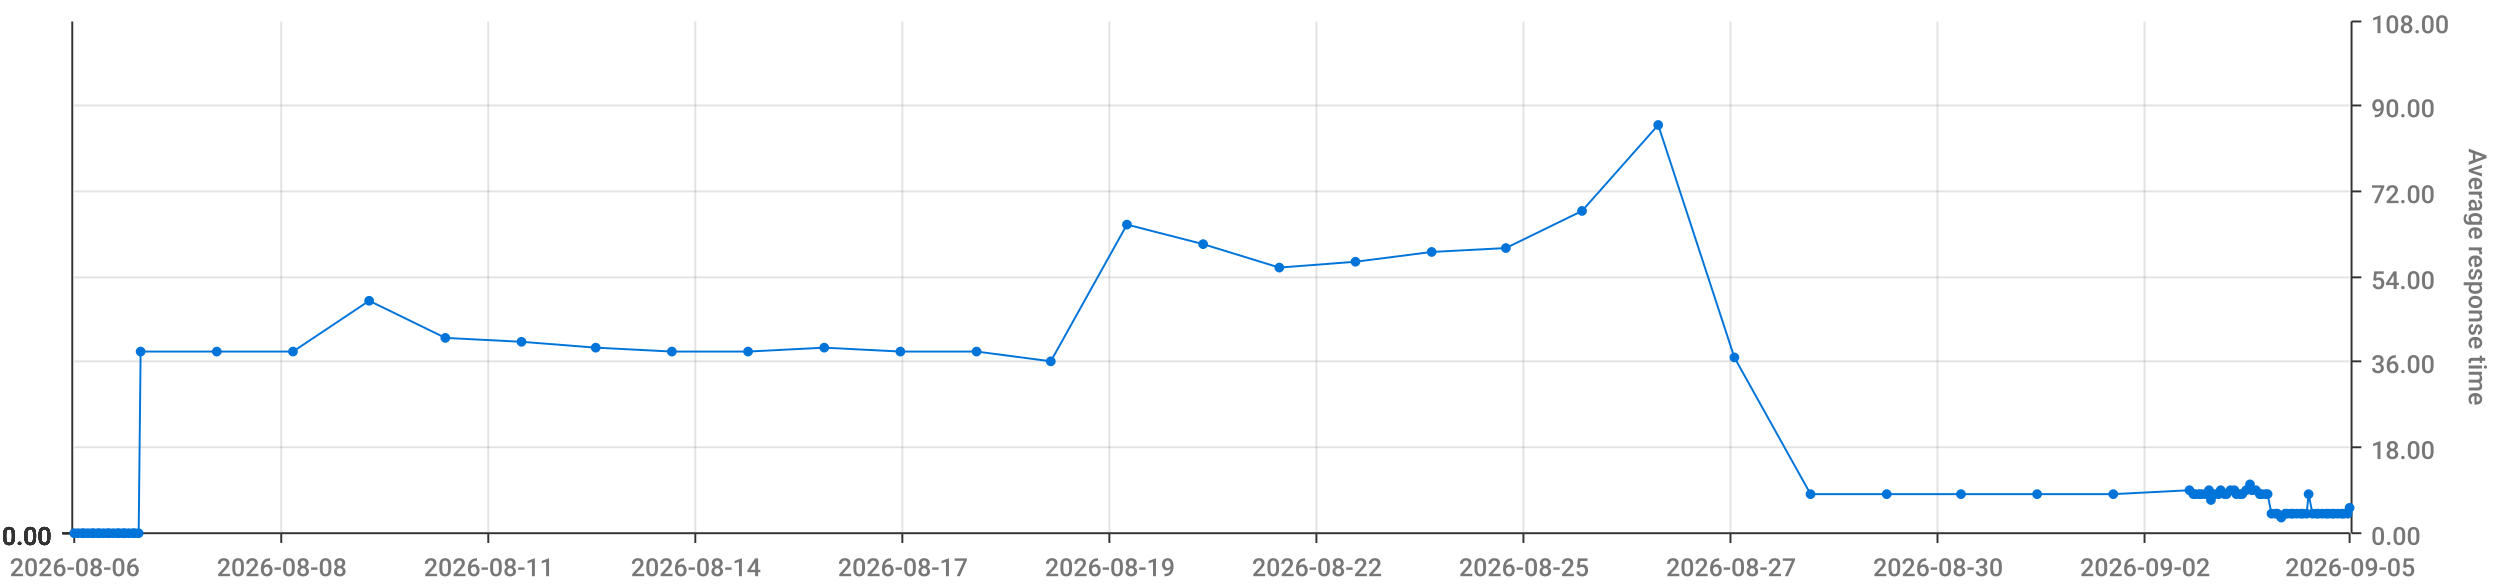
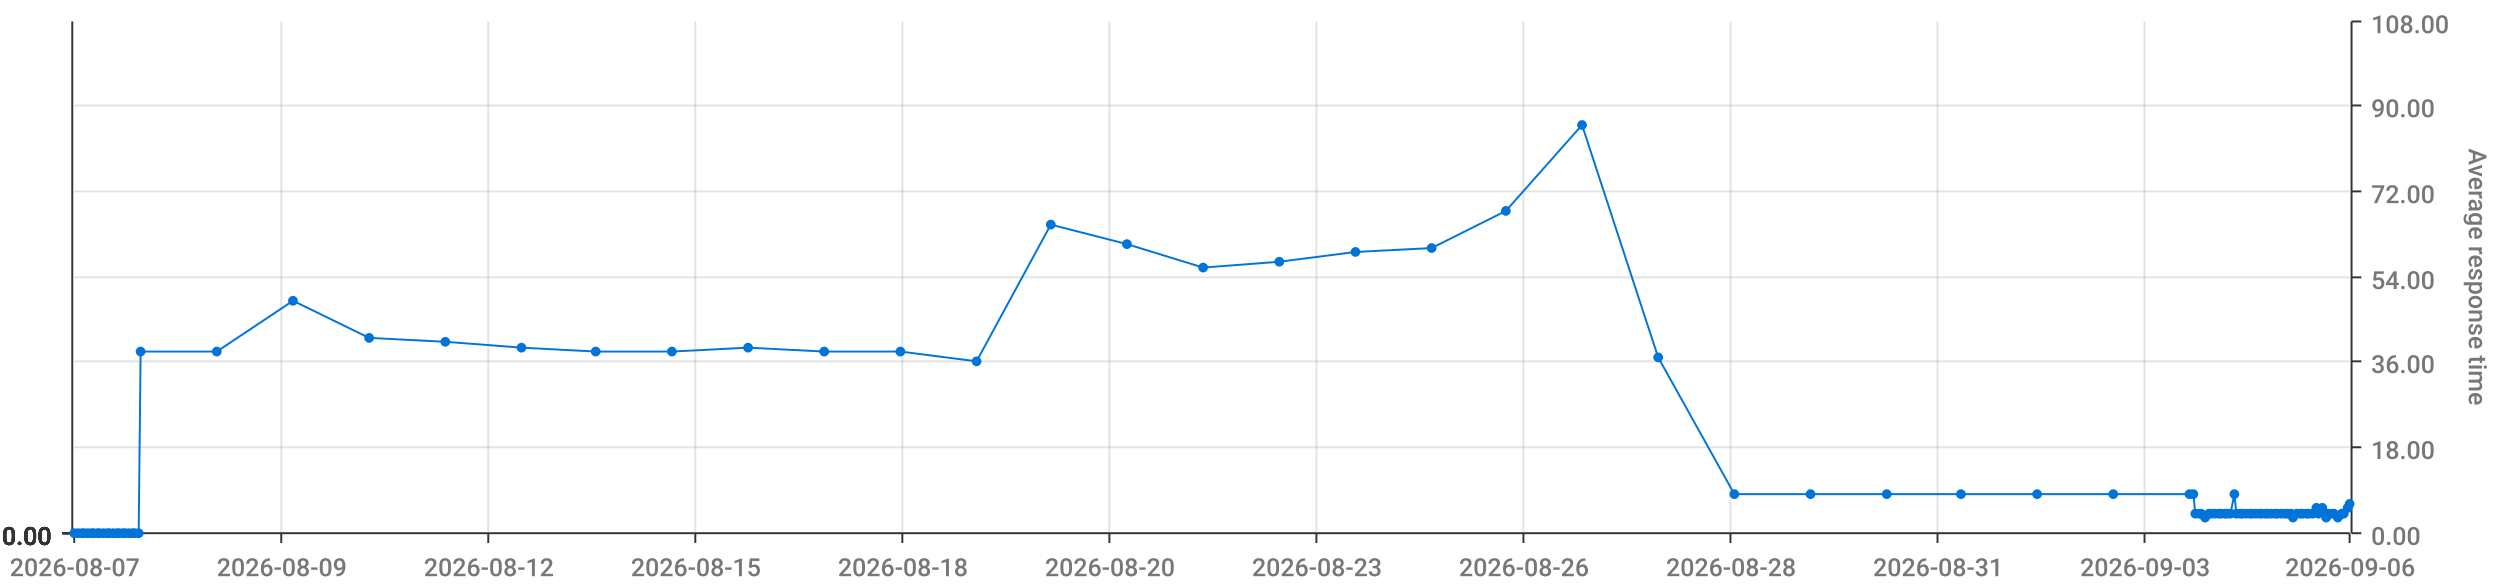
<svg xmlns="http://www.w3.org/2000/svg" viewBox="0 0 1280 300">
  <path d="M 0 0 L 1280 0 L 1280 300 L 0 300 L 0 0" style="stroke-width:0;stroke:rgba(255,255,255,1.0);fill:rgba(255,255,255,0.0)" />
  <path d="M 38 11 L 1203 11 L 1203 273 L 38 273 L 38 11" style="stroke-width:0;stroke:rgba(255,255,255,1.0);fill:rgba(255,255,255,0.0)" />
  <path d="M 38 273 L 1203 273" style="stroke-width:1;stroke:rgba(51,51,51,1.0);fill:rgba(255,255,255,0.0)" />
  <path d="M 38 273 L 38 278" style="stroke-width:1;stroke:rgba(51,51,51,1.0);fill:rgba(255,255,255,0.0)" />
-   <text x="5" y="295" style="stroke-width:0;stroke:none;fill:rgba(119,119,119,1.0);font-size:12.8px;font-family:'Roboto Medium',sans-serif">2026-08-06</text>
+   <text x="5" y="295" style="stroke-width:0;stroke:none;fill:rgba(119,119,119,1.0);font-size:12.8px;font-family:'Roboto Medium',sans-serif">2026-08-07</text>
  <path d="M 144 273 L 144 278" style="stroke-width:1;stroke:rgba(51,51,51,1.0);fill:rgba(255,255,255,0.0)" />
-   <text x="111" y="295" style="stroke-width:0;stroke:none;fill:rgba(119,119,119,1.0);font-size:12.8px;font-family:'Roboto Medium',sans-serif">2026-08-08</text>
+   <text x="111" y="295" style="stroke-width:0;stroke:none;fill:rgba(119,119,119,1.0);font-size:12.8px;font-family:'Roboto Medium',sans-serif">2026-08-09</text>
  <path d="M 250 273 L 250 278" style="stroke-width:1;stroke:rgba(51,51,51,1.0);fill:rgba(255,255,255,0.0)" />
-   <text x="217" y="295" style="stroke-width:0;stroke:none;fill:rgba(119,119,119,1.0);font-size:12.8px;font-family:'Roboto Medium',sans-serif">2026-08-11</text>
+   <text x="217" y="295" style="stroke-width:0;stroke:none;fill:rgba(119,119,119,1.0);font-size:12.8px;font-family:'Roboto Medium',sans-serif">2026-08-12</text>
  <path d="M 356 273 L 356 278" style="stroke-width:1;stroke:rgba(51,51,51,1.0);fill:rgba(255,255,255,0.0)" />
-   <text x="323" y="295" style="stroke-width:0;stroke:none;fill:rgba(119,119,119,1.0);font-size:12.8px;font-family:'Roboto Medium',sans-serif">2026-08-14</text>
+   <text x="323" y="295" style="stroke-width:0;stroke:none;fill:rgba(119,119,119,1.0);font-size:12.8px;font-family:'Roboto Medium',sans-serif">2026-08-15</text>
  <path d="M 462 273 L 462 278" style="stroke-width:1;stroke:rgba(51,51,51,1.0);fill:rgba(255,255,255,0.0)" />
-   <text x="429" y="295" style="stroke-width:0;stroke:none;fill:rgba(119,119,119,1.0);font-size:12.8px;font-family:'Roboto Medium',sans-serif">2026-08-17</text>
+   <text x="429" y="295" style="stroke-width:0;stroke:none;fill:rgba(119,119,119,1.0);font-size:12.8px;font-family:'Roboto Medium',sans-serif">2026-08-18</text>
  <path d="M 568 273 L 568 278" style="stroke-width:1;stroke:rgba(51,51,51,1.0);fill:rgba(255,255,255,0.0)" />
-   <text x="535" y="295" style="stroke-width:0;stroke:none;fill:rgba(119,119,119,1.0);font-size:12.8px;font-family:'Roboto Medium',sans-serif">2026-08-19</text>
+   <text x="535" y="295" style="stroke-width:0;stroke:none;fill:rgba(119,119,119,1.0);font-size:12.8px;font-family:'Roboto Medium',sans-serif">2026-08-20</text>
  <path d="M 674 273 L 674 278" style="stroke-width:1;stroke:rgba(51,51,51,1.0);fill:rgba(255,255,255,0.0)" />
-   <text x="641" y="295" style="stroke-width:0;stroke:none;fill:rgba(119,119,119,1.0);font-size:12.8px;font-family:'Roboto Medium',sans-serif">2026-08-22</text>
+   <text x="641" y="295" style="stroke-width:0;stroke:none;fill:rgba(119,119,119,1.0);font-size:12.8px;font-family:'Roboto Medium',sans-serif">2026-08-23</text>
  <path d="M 780 273 L 780 278" style="stroke-width:1;stroke:rgba(51,51,51,1.0);fill:rgba(255,255,255,0.0)" />
-   <text x="747" y="295" style="stroke-width:0;stroke:none;fill:rgba(119,119,119,1.0);font-size:12.8px;font-family:'Roboto Medium',sans-serif">2026-08-25</text>
+   <text x="747" y="295" style="stroke-width:0;stroke:none;fill:rgba(119,119,119,1.0);font-size:12.8px;font-family:'Roboto Medium',sans-serif">2026-08-26</text>
  <path d="M 886 273 L 886 278" style="stroke-width:1;stroke:rgba(51,51,51,1.0);fill:rgba(255,255,255,0.0)" />
-   <text x="853" y="295" style="stroke-width:0;stroke:none;fill:rgba(119,119,119,1.0);font-size:12.8px;font-family:'Roboto Medium',sans-serif">2026-08-27</text>
+   <text x="853" y="295" style="stroke-width:0;stroke:none;fill:rgba(119,119,119,1.0);font-size:12.8px;font-family:'Roboto Medium',sans-serif">2026-08-28</text>
  <path d="M 992 273 L 992 278" style="stroke-width:1;stroke:rgba(51,51,51,1.0);fill:rgba(255,255,255,0.0)" />
-   <text x="959" y="295" style="stroke-width:0;stroke:none;fill:rgba(119,119,119,1.0);font-size:12.8px;font-family:'Roboto Medium',sans-serif">2026-08-30</text>
+   <text x="959" y="295" style="stroke-width:0;stroke:none;fill:rgba(119,119,119,1.0);font-size:12.8px;font-family:'Roboto Medium',sans-serif">2026-08-31</text>
  <path d="M 1098 273 L 1098 278" style="stroke-width:1;stroke:rgba(51,51,51,1.0);fill:rgba(255,255,255,0.0)" />
-   <text x="1065" y="295" style="stroke-width:0;stroke:none;fill:rgba(119,119,119,1.0);font-size:12.8px;font-family:'Roboto Medium',sans-serif">2026-09-02</text>
+   <text x="1065" y="295" style="stroke-width:0;stroke:none;fill:rgba(119,119,119,1.0);font-size:12.8px;font-family:'Roboto Medium',sans-serif">2026-09-03</text>
  <path d="M 1203 273 L 1203 278" style="stroke-width:1;stroke:rgba(51,51,51,1.0);fill:rgba(255,255,255,0.0)" />
-   <text x="1170" y="295" style="stroke-width:0;stroke:none;fill:rgba(119,119,119,1.0);font-size:12.8px;font-family:'Roboto Medium',sans-serif">2026-09-05</text>
+   <text x="1170" y="295" style="stroke-width:0;stroke:none;fill:rgba(119,119,119,1.0);font-size:12.8px;font-family:'Roboto Medium',sans-serif">2026-09-06</text>
  <path d="M 144 273 L 144 11" style="stroke-width:1;stroke:rgba(119,119,119,0.2);fill:none" />
  <path d="M 250 273 L 250 11" style="stroke-width:1;stroke:rgba(119,119,119,0.2);fill:none" />
  <path d="M 356 273 L 356 11" style="stroke-width:1;stroke:rgba(119,119,119,0.2);fill:none" />
  <path d="M 462 273 L 462 11" style="stroke-width:1;stroke:rgba(119,119,119,0.2);fill:none" />
  <path d="M 568 273 L 568 11" style="stroke-width:1;stroke:rgba(119,119,119,0.2);fill:none" />
  <path d="M 674 273 L 674 11" style="stroke-width:1;stroke:rgba(119,119,119,0.2);fill:none" />
  <path d="M 780 273 L 780 11" style="stroke-width:1;stroke:rgba(119,119,119,0.2);fill:none" />
  <path d="M 886 273 L 886 11" style="stroke-width:1;stroke:rgba(119,119,119,0.2);fill:none" />
  <path d="M 992 273 L 992 11" style="stroke-width:1;stroke:rgba(119,119,119,0.2);fill:none" />
  <path d="M 1098 273 L 1098 11" style="stroke-width:1;stroke:rgba(119,119,119,0.2);fill:none" />
  <path d="M 1204 273 L 1204 11" style="stroke-width:1;stroke:rgba(51,51,51,1.0);fill:rgba(255,255,255,0.0)" />
  <path d="M 1204 273 L 1209 273" style="stroke-width:1;stroke:rgba(51,51,51,1.0);fill:rgba(255,255,255,0.0)" />
  <text x="1214" y="279" style="stroke-width:0;stroke:none;fill:rgba(119,119,119,1.0);font-size:12.8px;font-family:'Roboto Medium',sans-serif">0.00</text>
  <path d="M 1204 229 L 1209 229" style="stroke-width:1;stroke:rgba(51,51,51,1.0);fill:rgba(255,255,255,0.0)" />
  <text x="1214" y="235" style="stroke-width:0;stroke:none;fill:rgba(119,119,119,1.0);font-size:12.8px;font-family:'Roboto Medium',sans-serif">18.00</text>
  <path d="M 1204 185 L 1209 185" style="stroke-width:1;stroke:rgba(51,51,51,1.0);fill:rgba(255,255,255,0.0)" />
  <text x="1214" y="191" style="stroke-width:0;stroke:none;fill:rgba(119,119,119,1.0);font-size:12.8px;font-family:'Roboto Medium',sans-serif">36.00</text>
  <path d="M 1204 142 L 1209 142" style="stroke-width:1;stroke:rgba(51,51,51,1.0);fill:rgba(255,255,255,0.0)" />
  <text x="1214" y="148" style="stroke-width:0;stroke:none;fill:rgba(119,119,119,1.0);font-size:12.8px;font-family:'Roboto Medium',sans-serif">54.00</text>
  <path d="M 1204 98 L 1209 98" style="stroke-width:1;stroke:rgba(51,51,51,1.0);fill:rgba(255,255,255,0.0)" />
  <text x="1214" y="104" style="stroke-width:0;stroke:none;fill:rgba(119,119,119,1.0);font-size:12.8px;font-family:'Roboto Medium',sans-serif">72.00</text>
  <path d="M 1204 54 L 1209 54" style="stroke-width:1;stroke:rgba(51,51,51,1.0);fill:rgba(255,255,255,0.0)" />
  <text x="1214" y="60" style="stroke-width:0;stroke:none;fill:rgba(119,119,119,1.0);font-size:12.8px;font-family:'Roboto Medium',sans-serif">90.00</text>
  <path d="M 1204 11 L 1209 11" style="stroke-width:1;stroke:rgba(51,51,51,1.0);fill:rgba(255,255,255,0.0)" />
  <text x="1214" y="17" style="stroke-width:0;stroke:none;fill:rgba(119,119,119,1.0);font-size:12.8px;font-family:'Roboto Medium',sans-serif">108.00</text>
  <text x="1264" y="76" style="stroke-width:0;stroke:none;fill:rgba(119,119,119,1.0);font-size:12.8px;font-family:'Roboto Medium',sans-serif" transform="rotate(90.00,1264,76)">Average response time</text>
  <path d="M 38 273 L 1203 273" style="stroke-width:0;stroke:rgba(255,255,255,0.0);fill:none" />
  <path d="M 38 229 L 1203 229" style="stroke-width:1;stroke:rgba(119,119,119,0.2);fill:none" />
  <path d="M 38 185 L 1203 185" style="stroke-width:1;stroke:rgba(119,119,119,0.2);fill:none" />
  <path d="M 38 142 L 1203 142" style="stroke-width:1;stroke:rgba(119,119,119,0.2);fill:none" />
  <path d="M 38 98 L 1203 98" style="stroke-width:1;stroke:rgba(119,119,119,0.2);fill:none" />
  <path d="M 38 54 L 1203 54" style="stroke-width:1;stroke:rgba(119,119,119,0.2);fill:none" />
  <path d="M 37 273 L 37 11" style="stroke-width:1;stroke:rgba(51,51,51,1.0);fill:rgba(255,255,255,0.0)" />
  <path d="M 37 273 L 32 273" style="stroke-width:1;stroke:rgba(51,51,51,1.0);fill:rgba(255,255,255,0.0)" />
  <text x="1" y="279" style="stroke-width:0;stroke:none;fill:rgba(51,51,51,1.0);font-size:12.8px;font-family:'Roboto Medium',sans-serif">0.00</text>
  <path d="M 37 273 L 32 273" style="stroke-width:1;stroke:rgba(51,51,51,1.0);fill:rgba(255,255,255,0.0)" />
  <text x="1" y="279" style="stroke-width:0;stroke:none;fill:rgba(51,51,51,1.0);font-size:12.8px;font-family:'Roboto Medium',sans-serif">0.00</text>
  <path d="M 37 273 L 32 273" style="stroke-width:1;stroke:rgba(51,51,51,1.0);fill:rgba(255,255,255,0.0)" />
  <text x="1" y="279" style="stroke-width:0;stroke:none;fill:rgba(51,51,51,1.0);font-size:12.8px;font-family:'Roboto Medium',sans-serif">0.00</text>
  <path d="M 37 273 L 32 273" style="stroke-width:1;stroke:rgba(51,51,51,1.0);fill:rgba(255,255,255,0.0)" />
  <text x="1" y="279" style="stroke-width:0;stroke:none;fill:rgba(51,51,51,1.0);font-size:12.8px;font-family:'Roboto Medium',sans-serif">0.00</text>
  <path d="M 37 273 L 32 273" style="stroke-width:1;stroke:rgba(51,51,51,1.0);fill:rgba(255,255,255,0.0)" />
  <text x="1" y="279" style="stroke-width:0;stroke:none;fill:rgba(51,51,51,1.0);font-size:12.8px;font-family:'Roboto Medium',sans-serif">0.00</text>
  <path d="M 37 273 L 32 273" style="stroke-width:1;stroke:rgba(51,51,51,1.0);fill:rgba(255,255,255,0.0)" />
  <text x="1" y="279" style="stroke-width:0;stroke:none;fill:rgba(51,51,51,1.0);font-size:12.8px;font-family:'Roboto Medium',sans-serif">0.00</text>
  <path d="M 37 273 L 32 273" style="stroke-width:1;stroke:rgba(51,51,51,1.0);fill:rgba(255,255,255,0.0)" />
  <text x="1" y="279" style="stroke-width:0;stroke:none;fill:rgba(51,51,51,1.0);font-size:12.8px;font-family:'Roboto Medium',sans-serif">0.00</text>
  <path d="M 38 273 L 1203 273" style="stroke-width:0;stroke:rgba(255,255,255,0.0);fill:none" />
  <path d="M 38 273 L 1203 273" style="stroke-width:0;stroke:rgba(255,255,255,0.0);fill:none" />
  <path d="M 38 273 L 1203 273" style="stroke-width:0;stroke:rgba(255,255,255,0.0);fill:none" />
  <path d="M 38 273 L 1203 273" style="stroke-width:0;stroke:rgba(255,255,255,0.0);fill:none" />
  <path d="M 38 273 L 1203 273" style="stroke-width:0;stroke:rgba(255,255,255,0.0);fill:none" />
  <path d="M 38 273 L 1203 273" style="stroke-width:0;stroke:rgba(255,255,255,0.0);fill:none" />
-   <path d="M 38 273 L 40 273 L 42 273 L 43 273 L 45 273 L 47 273 L 48 273 L 50 273 L 51 273 L 53 273 L 55 273 L 56 273 L 58 273 L 60 273 L 61 273 L 63 273 L 64 273 L 66 273 L 68 273 L 69 273 L 71 273 L 72 180 L 111 180 L 150 180 L 189 154 L 228 173 L 267 175 L 305 178 L 344 180 L 383 180 L 422 178 L 461 180 L 500 180 L 538 185 L 577 115 L 616 125 L 655 137 L 694 134 L 733 129 L 771 127 L 810 108 L 849 64 L 888 183 L 927 253 L 966 253 L 1004 253 L 1043 253 L 1082 253 L 1121 251 L 1123 253 L 1124 253 L 1126 253 L 1127 253 L 1129 253 L 1131 251 L 1132 256 L 1134 253 L 1136 253 L 1137 251 L 1139 253 L 1140 253 L 1142 251 L 1144 251 L 1145 253 L 1147 253 L 1148 253 L 1150 251 L 1152 248 L 1153 251 L 1155 251 L 1157 253 L 1158 253 L 1160 253 L 1161 253 L 1163 263 L 1165 263 L 1166 263 L 1168 265 L 1170 263 L 1171 263 L 1173 263 L 1174 263 L 1176 263 L 1178 263 L 1179 263 L 1181 263 L 1182 253 L 1184 263 L 1186 263 L 1187 263 L 1189 263 L 1191 263 L 1192 263 L 1194 263 L 1195 263 L 1197 263 L 1199 263 L 1200 263 L 1202 263 L 1203 260" style="stroke-width:1;stroke:rgba(0,116,217,1.0);fill:rgba(255,255,255,0.0)" />
+   <path d="M 38 273 L 40 273 L 42 273 L 43 273 L 45 273 L 47 273 L 48 273 L 50 273 L 51 273 L 53 273 L 55 273 L 56 273 L 58 273 L 60 273 L 61 273 L 63 273 L 64 273 L 66 273 L 68 273 L 69 273 L 71 273 L 72 180 L 111 180 L 150 154 L 189 173 L 228 175 L 267 178 L 305 180 L 344 180 L 383 178 L 422 180 L 461 180 L 500 185 L 538 115 L 577 125 L 616 137 L 655 134 L 694 129 L 733 127 L 771 108 L 810 64 L 849 183 L 888 253 L 927 253 L 966 253 L 1004 253 L 1043 253 L 1082 253 L 1121 253 L 1123 253 L 1124 263 L 1126 263 L 1127 263 L 1129 265 L 1131 263 L 1132 263 L 1134 263 L 1136 263 L 1137 263 L 1139 263 L 1140 263 L 1142 263 L 1144 253 L 1145 263 L 1147 263 L 1148 263 L 1150 263 L 1152 263 L 1153 263 L 1155 263 L 1157 263 L 1158 263 L 1160 263 L 1161 263 L 1163 263 L 1165 263 L 1166 263 L 1168 263 L 1170 263 L 1171 263 L 1173 263 L 1174 265 L 1176 263 L 1178 263 L 1179 263 L 1181 263 L 1182 263 L 1184 263 L 1186 260 L 1187 263 L 1189 260 L 1191 265 L 1192 263 L 1194 263 L 1195 263 L 1197 265 L 1199 263 L 1200 263 L 1202 260 L 1203 258" style="stroke-width:1;stroke:rgba(0,116,217,1.0);fill:rgba(255,255,255,0.0)" />
  <circle cx="38" cy="273" r="2" style="stroke-width:1;stroke:rgba(0,116,217,1.0);fill:rgba(0,116,217,1.0)" />
  <path d="" style="stroke-width:1;stroke:rgba(0,116,217,1.0);fill:rgba(0,116,217,1.0)" />
  <circle cx="40" cy="273" r="2" style="stroke-width:1;stroke:rgba(0,116,217,1.0);fill:rgba(0,116,217,1.0)" />
  <path d="" style="stroke-width:1;stroke:rgba(0,116,217,1.0);fill:rgba(0,116,217,1.0)" />
  <circle cx="42" cy="273" r="2" style="stroke-width:1;stroke:rgba(0,116,217,1.0);fill:rgba(0,116,217,1.0)" />
  <path d="" style="stroke-width:1;stroke:rgba(0,116,217,1.0);fill:rgba(0,116,217,1.0)" />
  <circle cx="43" cy="273" r="2" style="stroke-width:1;stroke:rgba(0,116,217,1.0);fill:rgba(0,116,217,1.0)" />
  <path d="" style="stroke-width:1;stroke:rgba(0,116,217,1.0);fill:rgba(0,116,217,1.0)" />
  <circle cx="45" cy="273" r="2" style="stroke-width:1;stroke:rgba(0,116,217,1.0);fill:rgba(0,116,217,1.0)" />
  <path d="" style="stroke-width:1;stroke:rgba(0,116,217,1.0);fill:rgba(0,116,217,1.0)" />
  <circle cx="47" cy="273" r="2" style="stroke-width:1;stroke:rgba(0,116,217,1.0);fill:rgba(0,116,217,1.0)" />
  <path d="" style="stroke-width:1;stroke:rgba(0,116,217,1.0);fill:rgba(0,116,217,1.0)" />
  <circle cx="48" cy="273" r="2" style="stroke-width:1;stroke:rgba(0,116,217,1.0);fill:rgba(0,116,217,1.0)" />
  <path d="" style="stroke-width:1;stroke:rgba(0,116,217,1.0);fill:rgba(0,116,217,1.0)" />
  <circle cx="50" cy="273" r="2" style="stroke-width:1;stroke:rgba(0,116,217,1.0);fill:rgba(0,116,217,1.0)" />
  <path d="" style="stroke-width:1;stroke:rgba(0,116,217,1.0);fill:rgba(0,116,217,1.0)" />
  <circle cx="51" cy="273" r="2" style="stroke-width:1;stroke:rgba(0,116,217,1.0);fill:rgba(0,116,217,1.0)" />
  <path d="" style="stroke-width:1;stroke:rgba(0,116,217,1.0);fill:rgba(0,116,217,1.0)" />
  <circle cx="53" cy="273" r="2" style="stroke-width:1;stroke:rgba(0,116,217,1.0);fill:rgba(0,116,217,1.0)" />
  <path d="" style="stroke-width:1;stroke:rgba(0,116,217,1.0);fill:rgba(0,116,217,1.0)" />
  <circle cx="55" cy="273" r="2" style="stroke-width:1;stroke:rgba(0,116,217,1.0);fill:rgba(0,116,217,1.0)" />
  <path d="" style="stroke-width:1;stroke:rgba(0,116,217,1.0);fill:rgba(0,116,217,1.0)" />
  <circle cx="56" cy="273" r="2" style="stroke-width:1;stroke:rgba(0,116,217,1.0);fill:rgba(0,116,217,1.0)" />
  <path d="" style="stroke-width:1;stroke:rgba(0,116,217,1.0);fill:rgba(0,116,217,1.0)" />
  <circle cx="58" cy="273" r="2" style="stroke-width:1;stroke:rgba(0,116,217,1.0);fill:rgba(0,116,217,1.0)" />
  <path d="" style="stroke-width:1;stroke:rgba(0,116,217,1.0);fill:rgba(0,116,217,1.0)" />
  <circle cx="60" cy="273" r="2" style="stroke-width:1;stroke:rgba(0,116,217,1.0);fill:rgba(0,116,217,1.0)" />
  <path d="" style="stroke-width:1;stroke:rgba(0,116,217,1.0);fill:rgba(0,116,217,1.0)" />
  <circle cx="61" cy="273" r="2" style="stroke-width:1;stroke:rgba(0,116,217,1.0);fill:rgba(0,116,217,1.0)" />
  <path d="" style="stroke-width:1;stroke:rgba(0,116,217,1.0);fill:rgba(0,116,217,1.0)" />
  <circle cx="63" cy="273" r="2" style="stroke-width:1;stroke:rgba(0,116,217,1.0);fill:rgba(0,116,217,1.0)" />
  <path d="" style="stroke-width:1;stroke:rgba(0,116,217,1.0);fill:rgba(0,116,217,1.0)" />
  <circle cx="64" cy="273" r="2" style="stroke-width:1;stroke:rgba(0,116,217,1.0);fill:rgba(0,116,217,1.0)" />
  <path d="" style="stroke-width:1;stroke:rgba(0,116,217,1.0);fill:rgba(0,116,217,1.0)" />
  <circle cx="66" cy="273" r="2" style="stroke-width:1;stroke:rgba(0,116,217,1.0);fill:rgba(0,116,217,1.0)" />
  <path d="" style="stroke-width:1;stroke:rgba(0,116,217,1.0);fill:rgba(0,116,217,1.0)" />
  <circle cx="68" cy="273" r="2" style="stroke-width:1;stroke:rgba(0,116,217,1.0);fill:rgba(0,116,217,1.0)" />
  <path d="" style="stroke-width:1;stroke:rgba(0,116,217,1.0);fill:rgba(0,116,217,1.0)" />
  <circle cx="69" cy="273" r="2" style="stroke-width:1;stroke:rgba(0,116,217,1.0);fill:rgba(0,116,217,1.0)" />
  <path d="" style="stroke-width:1;stroke:rgba(0,116,217,1.0);fill:rgba(0,116,217,1.0)" />
  <circle cx="71" cy="273" r="2" style="stroke-width:1;stroke:rgba(0,116,217,1.0);fill:rgba(0,116,217,1.0)" />
  <path d="" style="stroke-width:1;stroke:rgba(0,116,217,1.0);fill:rgba(0,116,217,1.0)" />
  <circle cx="72" cy="180" r="2" style="stroke-width:1;stroke:rgba(0,116,217,1.0);fill:rgba(0,116,217,1.0)" />
  <path d="" style="stroke-width:1;stroke:rgba(0,116,217,1.0);fill:rgba(0,116,217,1.0)" />
  <circle cx="111" cy="180" r="2" style="stroke-width:1;stroke:rgba(0,116,217,1.0);fill:rgba(0,116,217,1.0)" />
  <path d="" style="stroke-width:1;stroke:rgba(0,116,217,1.0);fill:rgba(0,116,217,1.0)" />
-   <circle cx="150" cy="180" r="2" style="stroke-width:1;stroke:rgba(0,116,217,1.0);fill:rgba(0,116,217,1.0)" />
-   <path d="" style="stroke-width:1;stroke:rgba(0,116,217,1.0);fill:rgba(0,116,217,1.0)" />
-   <circle cx="189" cy="154" r="2" style="stroke-width:1;stroke:rgba(0,116,217,1.0);fill:rgba(0,116,217,1.0)" />
-   <path d="" style="stroke-width:1;stroke:rgba(0,116,217,1.0);fill:rgba(0,116,217,1.0)" />
-   <circle cx="228" cy="173" r="2" style="stroke-width:1;stroke:rgba(0,116,217,1.0);fill:rgba(0,116,217,1.0)" />
-   <path d="" style="stroke-width:1;stroke:rgba(0,116,217,1.0);fill:rgba(0,116,217,1.0)" />
-   <circle cx="267" cy="175" r="2" style="stroke-width:1;stroke:rgba(0,116,217,1.0);fill:rgba(0,116,217,1.0)" />
-   <path d="" style="stroke-width:1;stroke:rgba(0,116,217,1.0);fill:rgba(0,116,217,1.0)" />
-   <circle cx="305" cy="178" r="2" style="stroke-width:1;stroke:rgba(0,116,217,1.0);fill:rgba(0,116,217,1.0)" />
+   <circle cx="150" cy="154" r="2" style="stroke-width:1;stroke:rgba(0,116,217,1.0);fill:rgba(0,116,217,1.0)" />
+   <path d="" style="stroke-width:1;stroke:rgba(0,116,217,1.0);fill:rgba(0,116,217,1.0)" />
+   <circle cx="189" cy="173" r="2" style="stroke-width:1;stroke:rgba(0,116,217,1.0);fill:rgba(0,116,217,1.0)" />
+   <path d="" style="stroke-width:1;stroke:rgba(0,116,217,1.0);fill:rgba(0,116,217,1.0)" />
+   <circle cx="228" cy="175" r="2" style="stroke-width:1;stroke:rgba(0,116,217,1.0);fill:rgba(0,116,217,1.0)" />
+   <path d="" style="stroke-width:1;stroke:rgba(0,116,217,1.0);fill:rgba(0,116,217,1.0)" />
+   <circle cx="267" cy="178" r="2" style="stroke-width:1;stroke:rgba(0,116,217,1.0);fill:rgba(0,116,217,1.0)" />
+   <path d="" style="stroke-width:1;stroke:rgba(0,116,217,1.0);fill:rgba(0,116,217,1.0)" />
+   <circle cx="305" cy="180" r="2" style="stroke-width:1;stroke:rgba(0,116,217,1.0);fill:rgba(0,116,217,1.0)" />
  <path d="" style="stroke-width:1;stroke:rgba(0,116,217,1.0);fill:rgba(0,116,217,1.0)" />
  <circle cx="344" cy="180" r="2" style="stroke-width:1;stroke:rgba(0,116,217,1.0);fill:rgba(0,116,217,1.0)" />
  <path d="" style="stroke-width:1;stroke:rgba(0,116,217,1.0);fill:rgba(0,116,217,1.0)" />
-   <circle cx="383" cy="180" r="2" style="stroke-width:1;stroke:rgba(0,116,217,1.0);fill:rgba(0,116,217,1.0)" />
-   <path d="" style="stroke-width:1;stroke:rgba(0,116,217,1.0);fill:rgba(0,116,217,1.0)" />
-   <circle cx="422" cy="178" r="2" style="stroke-width:1;stroke:rgba(0,116,217,1.0);fill:rgba(0,116,217,1.0)" />
+   <circle cx="383" cy="178" r="2" style="stroke-width:1;stroke:rgba(0,116,217,1.0);fill:rgba(0,116,217,1.0)" />
+   <path d="" style="stroke-width:1;stroke:rgba(0,116,217,1.0);fill:rgba(0,116,217,1.0)" />
+   <circle cx="422" cy="180" r="2" style="stroke-width:1;stroke:rgba(0,116,217,1.0);fill:rgba(0,116,217,1.0)" />
  <path d="" style="stroke-width:1;stroke:rgba(0,116,217,1.0);fill:rgba(0,116,217,1.0)" />
  <circle cx="461" cy="180" r="2" style="stroke-width:1;stroke:rgba(0,116,217,1.0);fill:rgba(0,116,217,1.0)" />
  <path d="" style="stroke-width:1;stroke:rgba(0,116,217,1.0);fill:rgba(0,116,217,1.0)" />
-   <circle cx="500" cy="180" r="2" style="stroke-width:1;stroke:rgba(0,116,217,1.0);fill:rgba(0,116,217,1.0)" />
-   <path d="" style="stroke-width:1;stroke:rgba(0,116,217,1.0);fill:rgba(0,116,217,1.0)" />
-   <circle cx="538" cy="185" r="2" style="stroke-width:1;stroke:rgba(0,116,217,1.0);fill:rgba(0,116,217,1.0)" />
-   <path d="" style="stroke-width:1;stroke:rgba(0,116,217,1.0);fill:rgba(0,116,217,1.0)" />
-   <circle cx="577" cy="115" r="2" style="stroke-width:1;stroke:rgba(0,116,217,1.0);fill:rgba(0,116,217,1.0)" />
-   <path d="" style="stroke-width:1;stroke:rgba(0,116,217,1.0);fill:rgba(0,116,217,1.0)" />
-   <circle cx="616" cy="125" r="2" style="stroke-width:1;stroke:rgba(0,116,217,1.0);fill:rgba(0,116,217,1.0)" />
-   <path d="" style="stroke-width:1;stroke:rgba(0,116,217,1.0);fill:rgba(0,116,217,1.0)" />
-   <circle cx="655" cy="137" r="2" style="stroke-width:1;stroke:rgba(0,116,217,1.0);fill:rgba(0,116,217,1.0)" />
-   <path d="" style="stroke-width:1;stroke:rgba(0,116,217,1.0);fill:rgba(0,116,217,1.0)" />
-   <circle cx="694" cy="134" r="2" style="stroke-width:1;stroke:rgba(0,116,217,1.0);fill:rgba(0,116,217,1.0)" />
-   <path d="" style="stroke-width:1;stroke:rgba(0,116,217,1.0);fill:rgba(0,116,217,1.0)" />
-   <circle cx="733" cy="129" r="2" style="stroke-width:1;stroke:rgba(0,116,217,1.0);fill:rgba(0,116,217,1.0)" />
-   <path d="" style="stroke-width:1;stroke:rgba(0,116,217,1.0);fill:rgba(0,116,217,1.0)" />
-   <circle cx="771" cy="127" r="2" style="stroke-width:1;stroke:rgba(0,116,217,1.0);fill:rgba(0,116,217,1.0)" />
-   <path d="" style="stroke-width:1;stroke:rgba(0,116,217,1.0);fill:rgba(0,116,217,1.0)" />
-   <circle cx="810" cy="108" r="2" style="stroke-width:1;stroke:rgba(0,116,217,1.0);fill:rgba(0,116,217,1.0)" />
-   <path d="" style="stroke-width:1;stroke:rgba(0,116,217,1.0);fill:rgba(0,116,217,1.0)" />
-   <circle cx="849" cy="64" r="2" style="stroke-width:1;stroke:rgba(0,116,217,1.0);fill:rgba(0,116,217,1.0)" />
-   <path d="" style="stroke-width:1;stroke:rgba(0,116,217,1.0);fill:rgba(0,116,217,1.0)" />
-   <circle cx="888" cy="183" r="2" style="stroke-width:1;stroke:rgba(0,116,217,1.0);fill:rgba(0,116,217,1.0)" />
+   <circle cx="500" cy="185" r="2" style="stroke-width:1;stroke:rgba(0,116,217,1.0);fill:rgba(0,116,217,1.0)" />
+   <path d="" style="stroke-width:1;stroke:rgba(0,116,217,1.0);fill:rgba(0,116,217,1.0)" />
+   <circle cx="538" cy="115" r="2" style="stroke-width:1;stroke:rgba(0,116,217,1.0);fill:rgba(0,116,217,1.0)" />
+   <path d="" style="stroke-width:1;stroke:rgba(0,116,217,1.0);fill:rgba(0,116,217,1.0)" />
+   <circle cx="577" cy="125" r="2" style="stroke-width:1;stroke:rgba(0,116,217,1.0);fill:rgba(0,116,217,1.0)" />
+   <path d="" style="stroke-width:1;stroke:rgba(0,116,217,1.0);fill:rgba(0,116,217,1.0)" />
+   <circle cx="616" cy="137" r="2" style="stroke-width:1;stroke:rgba(0,116,217,1.0);fill:rgba(0,116,217,1.0)" />
+   <path d="" style="stroke-width:1;stroke:rgba(0,116,217,1.0);fill:rgba(0,116,217,1.0)" />
+   <circle cx="655" cy="134" r="2" style="stroke-width:1;stroke:rgba(0,116,217,1.0);fill:rgba(0,116,217,1.0)" />
+   <path d="" style="stroke-width:1;stroke:rgba(0,116,217,1.0);fill:rgba(0,116,217,1.0)" />
+   <circle cx="694" cy="129" r="2" style="stroke-width:1;stroke:rgba(0,116,217,1.0);fill:rgba(0,116,217,1.0)" />
+   <path d="" style="stroke-width:1;stroke:rgba(0,116,217,1.0);fill:rgba(0,116,217,1.0)" />
+   <circle cx="733" cy="127" r="2" style="stroke-width:1;stroke:rgba(0,116,217,1.0);fill:rgba(0,116,217,1.0)" />
+   <path d="" style="stroke-width:1;stroke:rgba(0,116,217,1.0);fill:rgba(0,116,217,1.0)" />
+   <circle cx="771" cy="108" r="2" style="stroke-width:1;stroke:rgba(0,116,217,1.0);fill:rgba(0,116,217,1.0)" />
+   <path d="" style="stroke-width:1;stroke:rgba(0,116,217,1.0);fill:rgba(0,116,217,1.0)" />
+   <circle cx="810" cy="64" r="2" style="stroke-width:1;stroke:rgba(0,116,217,1.0);fill:rgba(0,116,217,1.0)" />
+   <path d="" style="stroke-width:1;stroke:rgba(0,116,217,1.0);fill:rgba(0,116,217,1.0)" />
+   <circle cx="849" cy="183" r="2" style="stroke-width:1;stroke:rgba(0,116,217,1.0);fill:rgba(0,116,217,1.0)" />
+   <path d="" style="stroke-width:1;stroke:rgba(0,116,217,1.0);fill:rgba(0,116,217,1.0)" />
+   <circle cx="888" cy="253" r="2" style="stroke-width:1;stroke:rgba(0,116,217,1.0);fill:rgba(0,116,217,1.0)" />
  <path d="" style="stroke-width:1;stroke:rgba(0,116,217,1.0);fill:rgba(0,116,217,1.0)" />
  <circle cx="927" cy="253" r="2" style="stroke-width:1;stroke:rgba(0,116,217,1.0);fill:rgba(0,116,217,1.0)" />
  <path d="" style="stroke-width:1;stroke:rgba(0,116,217,1.0);fill:rgba(0,116,217,1.0)" />
  <circle cx="966" cy="253" r="2" style="stroke-width:1;stroke:rgba(0,116,217,1.0);fill:rgba(0,116,217,1.0)" />
  <path d="" style="stroke-width:1;stroke:rgba(0,116,217,1.0);fill:rgba(0,116,217,1.0)" />
  <circle cx="1004" cy="253" r="2" style="stroke-width:1;stroke:rgba(0,116,217,1.0);fill:rgba(0,116,217,1.0)" />
  <path d="" style="stroke-width:1;stroke:rgba(0,116,217,1.0);fill:rgba(0,116,217,1.0)" />
  <circle cx="1043" cy="253" r="2" style="stroke-width:1;stroke:rgba(0,116,217,1.0);fill:rgba(0,116,217,1.0)" />
  <path d="" style="stroke-width:1;stroke:rgba(0,116,217,1.0);fill:rgba(0,116,217,1.0)" />
  <circle cx="1082" cy="253" r="2" style="stroke-width:1;stroke:rgba(0,116,217,1.0);fill:rgba(0,116,217,1.0)" />
  <path d="" style="stroke-width:1;stroke:rgba(0,116,217,1.0);fill:rgba(0,116,217,1.0)" />
-   <circle cx="1121" cy="251" r="2" style="stroke-width:1;stroke:rgba(0,116,217,1.0);fill:rgba(0,116,217,1.0)" />
+   <circle cx="1121" cy="253" r="2" style="stroke-width:1;stroke:rgba(0,116,217,1.0);fill:rgba(0,116,217,1.0)" />
  <path d="" style="stroke-width:1;stroke:rgba(0,116,217,1.0);fill:rgba(0,116,217,1.0)" />
  <circle cx="1123" cy="253" r="2" style="stroke-width:1;stroke:rgba(0,116,217,1.0);fill:rgba(0,116,217,1.0)" />
  <path d="" style="stroke-width:1;stroke:rgba(0,116,217,1.0);fill:rgba(0,116,217,1.0)" />
-   <circle cx="1124" cy="253" r="2" style="stroke-width:1;stroke:rgba(0,116,217,1.0);fill:rgba(0,116,217,1.0)" />
-   <path d="" style="stroke-width:1;stroke:rgba(0,116,217,1.0);fill:rgba(0,116,217,1.0)" />
-   <circle cx="1126" cy="253" r="2" style="stroke-width:1;stroke:rgba(0,116,217,1.0);fill:rgba(0,116,217,1.0)" />
-   <path d="" style="stroke-width:1;stroke:rgba(0,116,217,1.0);fill:rgba(0,116,217,1.0)" />
-   <circle cx="1127" cy="253" r="2" style="stroke-width:1;stroke:rgba(0,116,217,1.0);fill:rgba(0,116,217,1.0)" />
-   <path d="" style="stroke-width:1;stroke:rgba(0,116,217,1.0);fill:rgba(0,116,217,1.0)" />
-   <circle cx="1129" cy="253" r="2" style="stroke-width:1;stroke:rgba(0,116,217,1.0);fill:rgba(0,116,217,1.0)" />
-   <path d="" style="stroke-width:1;stroke:rgba(0,116,217,1.0);fill:rgba(0,116,217,1.0)" />
-   <circle cx="1131" cy="251" r="2" style="stroke-width:1;stroke:rgba(0,116,217,1.0);fill:rgba(0,116,217,1.0)" />
-   <path d="" style="stroke-width:1;stroke:rgba(0,116,217,1.0);fill:rgba(0,116,217,1.0)" />
-   <circle cx="1132" cy="256" r="2" style="stroke-width:1;stroke:rgba(0,116,217,1.0);fill:rgba(0,116,217,1.0)" />
-   <path d="" style="stroke-width:1;stroke:rgba(0,116,217,1.0);fill:rgba(0,116,217,1.0)" />
-   <circle cx="1134" cy="253" r="2" style="stroke-width:1;stroke:rgba(0,116,217,1.0);fill:rgba(0,116,217,1.0)" />
-   <path d="" style="stroke-width:1;stroke:rgba(0,116,217,1.0);fill:rgba(0,116,217,1.0)" />
-   <circle cx="1136" cy="253" r="2" style="stroke-width:1;stroke:rgba(0,116,217,1.0);fill:rgba(0,116,217,1.0)" />
-   <path d="" style="stroke-width:1;stroke:rgba(0,116,217,1.0);fill:rgba(0,116,217,1.0)" />
-   <circle cx="1137" cy="251" r="2" style="stroke-width:1;stroke:rgba(0,116,217,1.0);fill:rgba(0,116,217,1.0)" />
-   <path d="" style="stroke-width:1;stroke:rgba(0,116,217,1.0);fill:rgba(0,116,217,1.0)" />
-   <circle cx="1139" cy="253" r="2" style="stroke-width:1;stroke:rgba(0,116,217,1.0);fill:rgba(0,116,217,1.0)" />
-   <path d="" style="stroke-width:1;stroke:rgba(0,116,217,1.0);fill:rgba(0,116,217,1.0)" />
-   <circle cx="1140" cy="253" r="2" style="stroke-width:1;stroke:rgba(0,116,217,1.0);fill:rgba(0,116,217,1.0)" />
-   <path d="" style="stroke-width:1;stroke:rgba(0,116,217,1.0);fill:rgba(0,116,217,1.0)" />
-   <circle cx="1142" cy="251" r="2" style="stroke-width:1;stroke:rgba(0,116,217,1.0);fill:rgba(0,116,217,1.0)" />
-   <path d="" style="stroke-width:1;stroke:rgba(0,116,217,1.0);fill:rgba(0,116,217,1.0)" />
-   <circle cx="1144" cy="251" r="2" style="stroke-width:1;stroke:rgba(0,116,217,1.0);fill:rgba(0,116,217,1.0)" />
-   <path d="" style="stroke-width:1;stroke:rgba(0,116,217,1.0);fill:rgba(0,116,217,1.0)" />
-   <circle cx="1145" cy="253" r="2" style="stroke-width:1;stroke:rgba(0,116,217,1.0);fill:rgba(0,116,217,1.0)" />
-   <path d="" style="stroke-width:1;stroke:rgba(0,116,217,1.0);fill:rgba(0,116,217,1.0)" />
-   <circle cx="1147" cy="253" r="2" style="stroke-width:1;stroke:rgba(0,116,217,1.0);fill:rgba(0,116,217,1.0)" />
-   <path d="" style="stroke-width:1;stroke:rgba(0,116,217,1.0);fill:rgba(0,116,217,1.0)" />
-   <circle cx="1148" cy="253" r="2" style="stroke-width:1;stroke:rgba(0,116,217,1.0);fill:rgba(0,116,217,1.0)" />
-   <path d="" style="stroke-width:1;stroke:rgba(0,116,217,1.0);fill:rgba(0,116,217,1.0)" />
-   <circle cx="1150" cy="251" r="2" style="stroke-width:1;stroke:rgba(0,116,217,1.0);fill:rgba(0,116,217,1.0)" />
-   <path d="" style="stroke-width:1;stroke:rgba(0,116,217,1.0);fill:rgba(0,116,217,1.0)" />
-   <circle cx="1152" cy="248" r="2" style="stroke-width:1;stroke:rgba(0,116,217,1.0);fill:rgba(0,116,217,1.0)" />
-   <path d="" style="stroke-width:1;stroke:rgba(0,116,217,1.0);fill:rgba(0,116,217,1.0)" />
-   <circle cx="1153" cy="251" r="2" style="stroke-width:1;stroke:rgba(0,116,217,1.0);fill:rgba(0,116,217,1.0)" />
-   <path d="" style="stroke-width:1;stroke:rgba(0,116,217,1.0);fill:rgba(0,116,217,1.0)" />
-   <circle cx="1155" cy="251" r="2" style="stroke-width:1;stroke:rgba(0,116,217,1.0);fill:rgba(0,116,217,1.0)" />
-   <path d="" style="stroke-width:1;stroke:rgba(0,116,217,1.0);fill:rgba(0,116,217,1.0)" />
-   <circle cx="1157" cy="253" r="2" style="stroke-width:1;stroke:rgba(0,116,217,1.0);fill:rgba(0,116,217,1.0)" />
-   <path d="" style="stroke-width:1;stroke:rgba(0,116,217,1.0);fill:rgba(0,116,217,1.0)" />
-   <circle cx="1158" cy="253" r="2" style="stroke-width:1;stroke:rgba(0,116,217,1.0);fill:rgba(0,116,217,1.0)" />
-   <path d="" style="stroke-width:1;stroke:rgba(0,116,217,1.0);fill:rgba(0,116,217,1.0)" />
-   <circle cx="1160" cy="253" r="2" style="stroke-width:1;stroke:rgba(0,116,217,1.0);fill:rgba(0,116,217,1.0)" />
-   <path d="" style="stroke-width:1;stroke:rgba(0,116,217,1.0);fill:rgba(0,116,217,1.0)" />
-   <circle cx="1161" cy="253" r="2" style="stroke-width:1;stroke:rgba(0,116,217,1.0);fill:rgba(0,116,217,1.0)" />
+   <circle cx="1124" cy="263" r="2" style="stroke-width:1;stroke:rgba(0,116,217,1.0);fill:rgba(0,116,217,1.0)" />
+   <path d="" style="stroke-width:1;stroke:rgba(0,116,217,1.0);fill:rgba(0,116,217,1.0)" />
+   <circle cx="1126" cy="263" r="2" style="stroke-width:1;stroke:rgba(0,116,217,1.0);fill:rgba(0,116,217,1.0)" />
+   <path d="" style="stroke-width:1;stroke:rgba(0,116,217,1.0);fill:rgba(0,116,217,1.0)" />
+   <circle cx="1127" cy="263" r="2" style="stroke-width:1;stroke:rgba(0,116,217,1.0);fill:rgba(0,116,217,1.0)" />
+   <path d="" style="stroke-width:1;stroke:rgba(0,116,217,1.0);fill:rgba(0,116,217,1.0)" />
+   <circle cx="1129" cy="265" r="2" style="stroke-width:1;stroke:rgba(0,116,217,1.0);fill:rgba(0,116,217,1.0)" />
+   <path d="" style="stroke-width:1;stroke:rgba(0,116,217,1.0);fill:rgba(0,116,217,1.0)" />
+   <circle cx="1131" cy="263" r="2" style="stroke-width:1;stroke:rgba(0,116,217,1.0);fill:rgba(0,116,217,1.0)" />
+   <path d="" style="stroke-width:1;stroke:rgba(0,116,217,1.0);fill:rgba(0,116,217,1.0)" />
+   <circle cx="1132" cy="263" r="2" style="stroke-width:1;stroke:rgba(0,116,217,1.0);fill:rgba(0,116,217,1.0)" />
+   <path d="" style="stroke-width:1;stroke:rgba(0,116,217,1.0);fill:rgba(0,116,217,1.0)" />
+   <circle cx="1134" cy="263" r="2" style="stroke-width:1;stroke:rgba(0,116,217,1.0);fill:rgba(0,116,217,1.0)" />
+   <path d="" style="stroke-width:1;stroke:rgba(0,116,217,1.0);fill:rgba(0,116,217,1.0)" />
+   <circle cx="1136" cy="263" r="2" style="stroke-width:1;stroke:rgba(0,116,217,1.0);fill:rgba(0,116,217,1.0)" />
+   <path d="" style="stroke-width:1;stroke:rgba(0,116,217,1.0);fill:rgba(0,116,217,1.0)" />
+   <circle cx="1137" cy="263" r="2" style="stroke-width:1;stroke:rgba(0,116,217,1.0);fill:rgba(0,116,217,1.0)" />
+   <path d="" style="stroke-width:1;stroke:rgba(0,116,217,1.0);fill:rgba(0,116,217,1.0)" />
+   <circle cx="1139" cy="263" r="2" style="stroke-width:1;stroke:rgba(0,116,217,1.0);fill:rgba(0,116,217,1.0)" />
+   <path d="" style="stroke-width:1;stroke:rgba(0,116,217,1.0);fill:rgba(0,116,217,1.0)" />
+   <circle cx="1140" cy="263" r="2" style="stroke-width:1;stroke:rgba(0,116,217,1.0);fill:rgba(0,116,217,1.0)" />
+   <path d="" style="stroke-width:1;stroke:rgba(0,116,217,1.0);fill:rgba(0,116,217,1.0)" />
+   <circle cx="1142" cy="263" r="2" style="stroke-width:1;stroke:rgba(0,116,217,1.0);fill:rgba(0,116,217,1.0)" />
+   <path d="" style="stroke-width:1;stroke:rgba(0,116,217,1.0);fill:rgba(0,116,217,1.0)" />
+   <circle cx="1144" cy="253" r="2" style="stroke-width:1;stroke:rgba(0,116,217,1.0);fill:rgba(0,116,217,1.0)" />
+   <path d="" style="stroke-width:1;stroke:rgba(0,116,217,1.0);fill:rgba(0,116,217,1.0)" />
+   <circle cx="1145" cy="263" r="2" style="stroke-width:1;stroke:rgba(0,116,217,1.0);fill:rgba(0,116,217,1.0)" />
+   <path d="" style="stroke-width:1;stroke:rgba(0,116,217,1.0);fill:rgba(0,116,217,1.0)" />
+   <circle cx="1147" cy="263" r="2" style="stroke-width:1;stroke:rgba(0,116,217,1.0);fill:rgba(0,116,217,1.0)" />
+   <path d="" style="stroke-width:1;stroke:rgba(0,116,217,1.0);fill:rgba(0,116,217,1.0)" />
+   <circle cx="1148" cy="263" r="2" style="stroke-width:1;stroke:rgba(0,116,217,1.0);fill:rgba(0,116,217,1.0)" />
+   <path d="" style="stroke-width:1;stroke:rgba(0,116,217,1.0);fill:rgba(0,116,217,1.0)" />
+   <circle cx="1150" cy="263" r="2" style="stroke-width:1;stroke:rgba(0,116,217,1.0);fill:rgba(0,116,217,1.0)" />
+   <path d="" style="stroke-width:1;stroke:rgba(0,116,217,1.0);fill:rgba(0,116,217,1.0)" />
+   <circle cx="1152" cy="263" r="2" style="stroke-width:1;stroke:rgba(0,116,217,1.0);fill:rgba(0,116,217,1.0)" />
+   <path d="" style="stroke-width:1;stroke:rgba(0,116,217,1.0);fill:rgba(0,116,217,1.0)" />
+   <circle cx="1153" cy="263" r="2" style="stroke-width:1;stroke:rgba(0,116,217,1.0);fill:rgba(0,116,217,1.0)" />
+   <path d="" style="stroke-width:1;stroke:rgba(0,116,217,1.0);fill:rgba(0,116,217,1.0)" />
+   <circle cx="1155" cy="263" r="2" style="stroke-width:1;stroke:rgba(0,116,217,1.0);fill:rgba(0,116,217,1.0)" />
+   <path d="" style="stroke-width:1;stroke:rgba(0,116,217,1.0);fill:rgba(0,116,217,1.0)" />
+   <circle cx="1157" cy="263" r="2" style="stroke-width:1;stroke:rgba(0,116,217,1.0);fill:rgba(0,116,217,1.0)" />
+   <path d="" style="stroke-width:1;stroke:rgba(0,116,217,1.0);fill:rgba(0,116,217,1.0)" />
+   <circle cx="1158" cy="263" r="2" style="stroke-width:1;stroke:rgba(0,116,217,1.0);fill:rgba(0,116,217,1.0)" />
+   <path d="" style="stroke-width:1;stroke:rgba(0,116,217,1.0);fill:rgba(0,116,217,1.0)" />
+   <circle cx="1160" cy="263" r="2" style="stroke-width:1;stroke:rgba(0,116,217,1.0);fill:rgba(0,116,217,1.0)" />
+   <path d="" style="stroke-width:1;stroke:rgba(0,116,217,1.0);fill:rgba(0,116,217,1.0)" />
+   <circle cx="1161" cy="263" r="2" style="stroke-width:1;stroke:rgba(0,116,217,1.0);fill:rgba(0,116,217,1.0)" />
  <path d="" style="stroke-width:1;stroke:rgba(0,116,217,1.0);fill:rgba(0,116,217,1.0)" />
  <circle cx="1163" cy="263" r="2" style="stroke-width:1;stroke:rgba(0,116,217,1.0);fill:rgba(0,116,217,1.0)" />
  <path d="" style="stroke-width:1;stroke:rgba(0,116,217,1.0);fill:rgba(0,116,217,1.0)" />
  <circle cx="1165" cy="263" r="2" style="stroke-width:1;stroke:rgba(0,116,217,1.0);fill:rgba(0,116,217,1.0)" />
  <path d="" style="stroke-width:1;stroke:rgba(0,116,217,1.0);fill:rgba(0,116,217,1.0)" />
  <circle cx="1166" cy="263" r="2" style="stroke-width:1;stroke:rgba(0,116,217,1.0);fill:rgba(0,116,217,1.0)" />
  <path d="" style="stroke-width:1;stroke:rgba(0,116,217,1.0);fill:rgba(0,116,217,1.0)" />
-   <circle cx="1168" cy="265" r="2" style="stroke-width:1;stroke:rgba(0,116,217,1.0);fill:rgba(0,116,217,1.0)" />
+   <circle cx="1168" cy="263" r="2" style="stroke-width:1;stroke:rgba(0,116,217,1.0);fill:rgba(0,116,217,1.0)" />
  <path d="" style="stroke-width:1;stroke:rgba(0,116,217,1.0);fill:rgba(0,116,217,1.0)" />
  <circle cx="1170" cy="263" r="2" style="stroke-width:1;stroke:rgba(0,116,217,1.0);fill:rgba(0,116,217,1.0)" />
  <path d="" style="stroke-width:1;stroke:rgba(0,116,217,1.0);fill:rgba(0,116,217,1.0)" />
  <circle cx="1171" cy="263" r="2" style="stroke-width:1;stroke:rgba(0,116,217,1.0);fill:rgba(0,116,217,1.0)" />
  <path d="" style="stroke-width:1;stroke:rgba(0,116,217,1.0);fill:rgba(0,116,217,1.0)" />
  <circle cx="1173" cy="263" r="2" style="stroke-width:1;stroke:rgba(0,116,217,1.0);fill:rgba(0,116,217,1.0)" />
  <path d="" style="stroke-width:1;stroke:rgba(0,116,217,1.0);fill:rgba(0,116,217,1.0)" />
-   <circle cx="1174" cy="263" r="2" style="stroke-width:1;stroke:rgba(0,116,217,1.0);fill:rgba(0,116,217,1.0)" />
+   <circle cx="1174" cy="265" r="2" style="stroke-width:1;stroke:rgba(0,116,217,1.0);fill:rgba(0,116,217,1.0)" />
  <path d="" style="stroke-width:1;stroke:rgba(0,116,217,1.0);fill:rgba(0,116,217,1.0)" />
  <circle cx="1176" cy="263" r="2" style="stroke-width:1;stroke:rgba(0,116,217,1.0);fill:rgba(0,116,217,1.0)" />
  <path d="" style="stroke-width:1;stroke:rgba(0,116,217,1.0);fill:rgba(0,116,217,1.0)" />
  <circle cx="1178" cy="263" r="2" style="stroke-width:1;stroke:rgba(0,116,217,1.0);fill:rgba(0,116,217,1.0)" />
  <path d="" style="stroke-width:1;stroke:rgba(0,116,217,1.0);fill:rgba(0,116,217,1.0)" />
  <circle cx="1179" cy="263" r="2" style="stroke-width:1;stroke:rgba(0,116,217,1.0);fill:rgba(0,116,217,1.0)" />
  <path d="" style="stroke-width:1;stroke:rgba(0,116,217,1.0);fill:rgba(0,116,217,1.0)" />
  <circle cx="1181" cy="263" r="2" style="stroke-width:1;stroke:rgba(0,116,217,1.0);fill:rgba(0,116,217,1.0)" />
  <path d="" style="stroke-width:1;stroke:rgba(0,116,217,1.0);fill:rgba(0,116,217,1.0)" />
-   <circle cx="1182" cy="253" r="2" style="stroke-width:1;stroke:rgba(0,116,217,1.0);fill:rgba(0,116,217,1.0)" />
+   <circle cx="1182" cy="263" r="2" style="stroke-width:1;stroke:rgba(0,116,217,1.0);fill:rgba(0,116,217,1.0)" />
  <path d="" style="stroke-width:1;stroke:rgba(0,116,217,1.0);fill:rgba(0,116,217,1.0)" />
  <circle cx="1184" cy="263" r="2" style="stroke-width:1;stroke:rgba(0,116,217,1.0);fill:rgba(0,116,217,1.0)" />
  <path d="" style="stroke-width:1;stroke:rgba(0,116,217,1.0);fill:rgba(0,116,217,1.0)" />
-   <circle cx="1186" cy="263" r="2" style="stroke-width:1;stroke:rgba(0,116,217,1.0);fill:rgba(0,116,217,1.0)" />
+   <circle cx="1186" cy="260" r="2" style="stroke-width:1;stroke:rgba(0,116,217,1.0);fill:rgba(0,116,217,1.0)" />
  <path d="" style="stroke-width:1;stroke:rgba(0,116,217,1.0);fill:rgba(0,116,217,1.0)" />
  <circle cx="1187" cy="263" r="2" style="stroke-width:1;stroke:rgba(0,116,217,1.0);fill:rgba(0,116,217,1.0)" />
  <path d="" style="stroke-width:1;stroke:rgba(0,116,217,1.0);fill:rgba(0,116,217,1.0)" />
-   <circle cx="1189" cy="263" r="2" style="stroke-width:1;stroke:rgba(0,116,217,1.0);fill:rgba(0,116,217,1.0)" />
-   <path d="" style="stroke-width:1;stroke:rgba(0,116,217,1.0);fill:rgba(0,116,217,1.0)" />
-   <circle cx="1191" cy="263" r="2" style="stroke-width:1;stroke:rgba(0,116,217,1.0);fill:rgba(0,116,217,1.0)" />
+   <circle cx="1189" cy="260" r="2" style="stroke-width:1;stroke:rgba(0,116,217,1.0);fill:rgba(0,116,217,1.0)" />
+   <path d="" style="stroke-width:1;stroke:rgba(0,116,217,1.0);fill:rgba(0,116,217,1.0)" />
+   <circle cx="1191" cy="265" r="2" style="stroke-width:1;stroke:rgba(0,116,217,1.0);fill:rgba(0,116,217,1.0)" />
  <path d="" style="stroke-width:1;stroke:rgba(0,116,217,1.0);fill:rgba(0,116,217,1.0)" />
  <circle cx="1192" cy="263" r="2" style="stroke-width:1;stroke:rgba(0,116,217,1.0);fill:rgba(0,116,217,1.0)" />
  <path d="" style="stroke-width:1;stroke:rgba(0,116,217,1.0);fill:rgba(0,116,217,1.0)" />
  <circle cx="1194" cy="263" r="2" style="stroke-width:1;stroke:rgba(0,116,217,1.0);fill:rgba(0,116,217,1.0)" />
  <path d="" style="stroke-width:1;stroke:rgba(0,116,217,1.0);fill:rgba(0,116,217,1.0)" />
  <circle cx="1195" cy="263" r="2" style="stroke-width:1;stroke:rgba(0,116,217,1.0);fill:rgba(0,116,217,1.0)" />
  <path d="" style="stroke-width:1;stroke:rgba(0,116,217,1.0);fill:rgba(0,116,217,1.0)" />
-   <circle cx="1197" cy="263" r="2" style="stroke-width:1;stroke:rgba(0,116,217,1.0);fill:rgba(0,116,217,1.0)" />
+   <circle cx="1197" cy="265" r="2" style="stroke-width:1;stroke:rgba(0,116,217,1.0);fill:rgba(0,116,217,1.0)" />
  <path d="" style="stroke-width:1;stroke:rgba(0,116,217,1.0);fill:rgba(0,116,217,1.0)" />
  <circle cx="1199" cy="263" r="2" style="stroke-width:1;stroke:rgba(0,116,217,1.0);fill:rgba(0,116,217,1.0)" />
  <path d="" style="stroke-width:1;stroke:rgba(0,116,217,1.0);fill:rgba(0,116,217,1.0)" />
  <circle cx="1200" cy="263" r="2" style="stroke-width:1;stroke:rgba(0,116,217,1.0);fill:rgba(0,116,217,1.0)" />
  <path d="" style="stroke-width:1;stroke:rgba(0,116,217,1.0);fill:rgba(0,116,217,1.0)" />
-   <circle cx="1202" cy="263" r="2" style="stroke-width:1;stroke:rgba(0,116,217,1.0);fill:rgba(0,116,217,1.0)" />
-   <path d="" style="stroke-width:1;stroke:rgba(0,116,217,1.0);fill:rgba(0,116,217,1.0)" />
-   <circle cx="1203" cy="260" r="2" style="stroke-width:1;stroke:rgba(0,116,217,1.0);fill:rgba(0,116,217,1.0)" />
+   <circle cx="1202" cy="260" r="2" style="stroke-width:1;stroke:rgba(0,116,217,1.0);fill:rgba(0,116,217,1.0)" />
+   <path d="" style="stroke-width:1;stroke:rgba(0,116,217,1.0);fill:rgba(0,116,217,1.0)" />
+   <circle cx="1203" cy="258" r="2" style="stroke-width:1;stroke:rgba(0,116,217,1.0);fill:rgba(0,116,217,1.0)" />
  <path d="" style="stroke-width:1;stroke:rgba(0,116,217,1.0);fill:rgba(0,116,217,1.0)" />
</svg>
